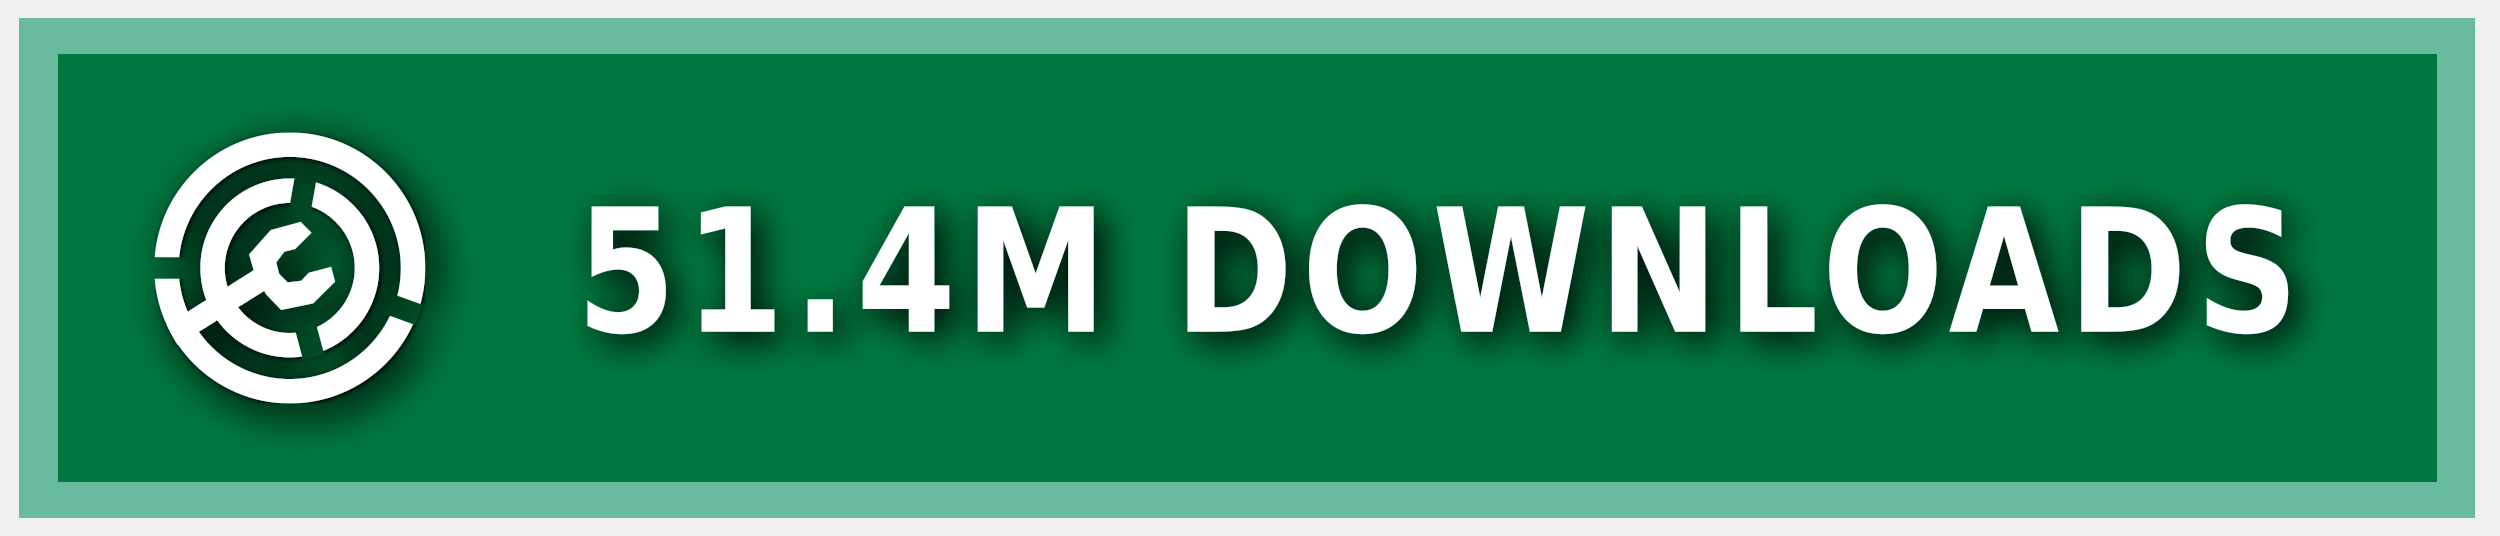
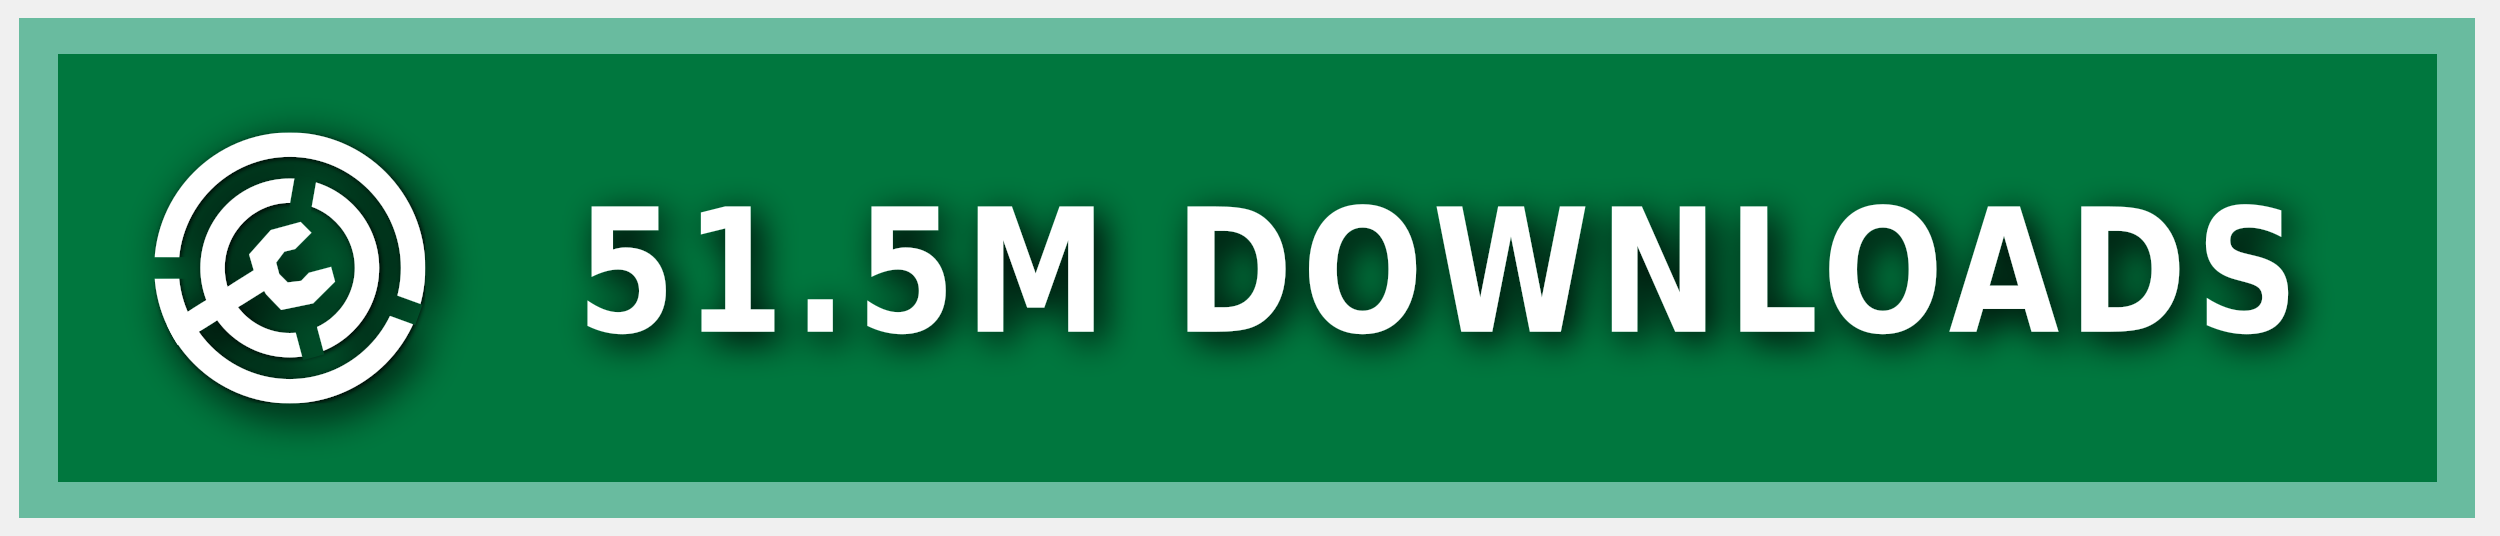
<svg xmlns="http://www.w3.org/2000/svg" xmlns:ns1="https://boxy-svg.com" width="140" height="30" role="img" aria-label="MODRINTH">
  <style> g:not(.noshadow) { filter: drop-shadow(0.5px 0.5px 1.0px black); } </style>
  <defs>
    <ns1:guide x="121.656" y="10.118" angle="90" />
    <ns1:guide x="127.198" y="17.628" angle="90" />
    <ns1:guide x="8.199" y="-3.08" angle="0" />
    <ns1:guide x="20.449" y="-4.101" angle="0" />
    <ns1:guide x="121.656" y="10.118" angle="90" />
    <ns1:guide x="127.198" y="17.628" angle="90" />
    <ns1:guide x="8.199" y="-3.08" angle="0" />
    <ns1:guide x="20.449" y="-4.101" angle="0" />
  </defs>
  <g class="noshadow" shape-rendering="crispEdges" style="" transform="matrix(1.074564, 0, 0, 1, 0, 0)">
    <rect x="1" y="1" width="128" height="28" style="fill: #00954E;" />
    <rect x="1" y="1" width="128" height="28" style="fill: rgba(0, 0, 0, 0.2);" />
    <rect x="2" y="2" width="126" height="26" style="fill: none; stroke-width:2px; stroke: rgba(211, 255, 255, 0.5);" />
  </g>
  <g fill-rule="evenodd" stroke-linejoin="round" stroke-miterlimit="1.5" clip-rule="evenodd" transform="matrix(1.2, 0, 0, 1.2, -1.2, -1.5)">
    <path fill="none" d="M 8.199 7.432 L 20.846 7.432 L 20.846 20.079 L 8.199 20.079 L 8.199 7.432 Z" style="" />
    <g clip-path="url(#a)" transform="matrix(0.126469, 0, 0, 0.126469, 8.198999, 7.431019)" style="">
      <path fill="#ffffff" d="M50 17c18.207 0 32.988 14.787 32.988 33S68.207 83 50 83 17.012 68.213 17.012 50 31.793 17 50 17Zm0 9c13.24 0 23.988 10.755 23.988 24S63.24 74 50 74 26.012 63.245 26.012 50 36.76 26 50 26Z" />
    </g>
    <g clip-path="url(#b)" transform="matrix(0.126469, 0, 0, 0.126469, 8.198999, 7.431019)" style="">
      <path fill="#ffffff" d="M50 0c27.596 0 50 22.404 50 50s-22.404 50-50 50S0 77.596 0 50 22.404 0 50 0Zm0 9c22.629 0 41 18.371 41 41S72.629 91 50 91 9 72.629 9 50 27.371 9 50 9Z" />
    </g>
    <g class="noshadow" clip-path="url(#c)" transform="matrix(0.112383, 0, 0, 0.122032, 8.268063, 7.737635)" style="">
      <path fill="none" stroke="#ffffff" stroke-width="9" d="M 50 50 L 5.171 75.882" />
    </g>
    <path fill="#ffffff" d="M 12.909 14.103 L 12.625 13.123 L 13.637 11.985 L 15.028 11.605 L 15.534 12.111 L 14.775 12.87 L 14.269 12.996 L 13.89 13.502 L 14.032 14.038 L 14.425 14.429 L 15.053 14.354 L 15.415 13.979 L 16.452 13.701 L 16.637 14.392 L 15.613 15.407 L 14.121 15.714 L 13.415 14.979 L 12.909 14.103 Z" style="" />
    <clipPath id="clip-1">
      <path d="M50 0c27.596 0 50 22.404 50 50s-22.404 50-50 50S0 77.596 0 50 22.404 0 50 0Zm0 39.549c5.768 0 10.451 4.683 10.451 10.451 0 5.768-4.683 10.451-10.451 10.451-5.768 0-10.451-4.683-10.451-10.451 0-5.768 4.683-10.451 10.451-10.451Z" />
    </clipPath>
    <g class="noshadow" clip-path="url(#clip-1)" transform="matrix(0.064459, 0.010209, -0.018807, 0.118741, -9.215255, -61.72825)" style="transform-origin: 27.985px 74.177px;">
      <path fill="none" stroke="#ffffff" stroke-width="9" d="M 49.29 67.75 L 6.679 80.603" style="" />
    </g>
  </g>
  <g>
    <clipPath id="a">
      <path fill-rule="evenodd" stroke-linejoin="round" stroke-miterlimit="1.5" clip-rule="evenodd" d="M100 0H0v100h100V0ZM46.002 49.295l.076 1.757 8.83 32.963 7.843-2.102-8.596-32.094 5.804-32.932-7.997-1.41-5.96 33.818Z" />
    </clipPath>
    <clipPath id="b">
      <path d="M0 0v46h50l1.368.241L99 63.578l-2.736 7.517L49.295 54H0v46h100V0H0Z" />
    </clipPath>
    <clipPath id="c">
      <path d="M50 0c27.596 0 50 22.404 50 50s-22.404 50-50 50S0 77.596 0 50 22.404 0 50 0Zm0 39.549c5.768 0 10.451 4.683 10.451 10.451 0 5.768-4.683 10.451-10.451 10.451-5.768 0-10.451-4.683-10.451-10.451 0-5.768 4.683-10.451 10.451-10.451Z" />
    </clipPath>
  </g>
  <g fill="#fff" text-anchor="middle" font-family="Verdana,Geneva,DejaVu Sans,sans-serif" text-rendering="geometricPrecision" font-size="100" transform="matrix(1, 0, 0, 1, 13, 0)">
-     <text style="font-size: 80px; font-weight: 700; white-space: pre;" transform="matrix(0.1, 0, 0, 0.120296, 0, -3.678133)" x="675" y="185" letter-spacing="5">51.4M DOWNLOADS</text>
+     <text style="font-size: 80px; font-weight: 700; white-space: pre;" transform="matrix(0.1, 0, 0, 0.120296, 0, -3.678133)" x="675" y="185" letter-spacing="5">51.5M DOWNLOADS</text>
  </g>
</svg>
